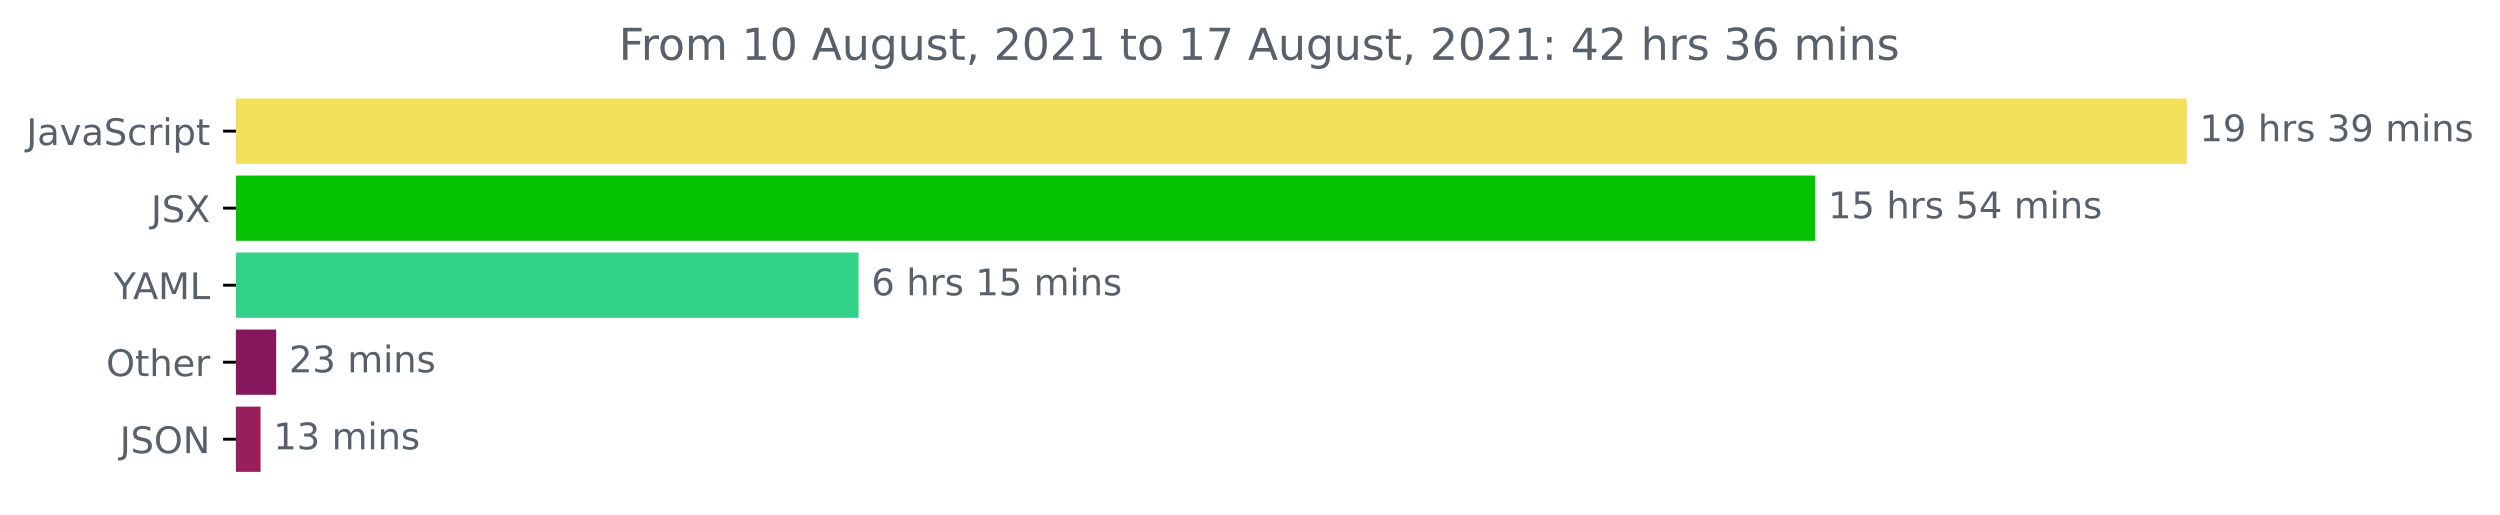
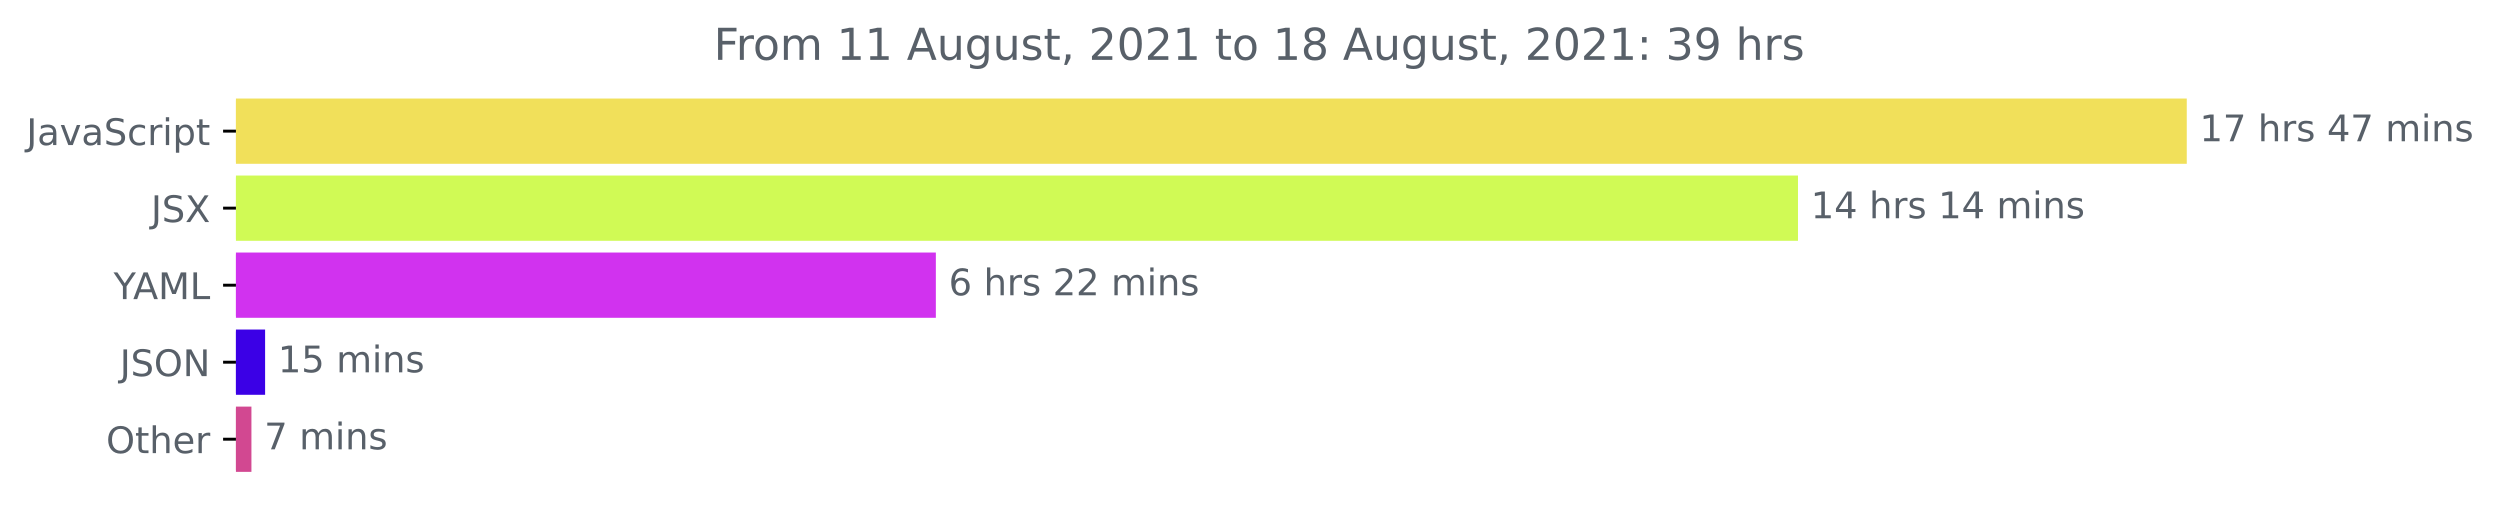
<svg xmlns="http://www.w3.org/2000/svg" xmlns:xlink="http://www.w3.org/1999/xlink" height="140.398pt" version="1.1" viewBox="0 0 681.666 140.398" width="681.666pt">
  <defs>
    <style type="text/css">*{stroke-linecap:butt;stroke-linejoin:round;}</style>
  </defs>
  <g id="figure_1">
    <g id="patch_1">
      <path d="M -0 140.398  L 681.666 140.398  L 681.666 0  L -0 0  z " style="fill:none;" />
    </g>
    <g id="axes_1">
      <g id="patch_2">
-         <path clip-path="url(#ped03f8a806)" d="M 64.33 27.358  L 595.758 27.358  L 595.758 44.158  L 64.33 44.158  z " style="fill:#f1e05a;stroke:#f1e05a;stroke-linejoin:miter;" />
+         <path clip-path="url(#pfdb8a7e1bb)" d="M 64.33 27.358  L 595.758 27.358  L 595.758 44.158  L 64.33 44.158  z " style="fill:#f1e05a;stroke:#f1e05a;stroke-linejoin:miter;" />
      </g>
      <g id="patch_3">
-         <path clip-path="url(#ped03f8a806)" d="M 64.33 48.358  L 494.473 48.358  L 494.473 65.158  L 64.33 65.158  z " style="fill:#06c403;stroke:#06c403;stroke-linejoin:miter;" />
+         <path clip-path="url(#pfdb8a7e1bb)" d="M 64.33 48.358  L 489.752 48.358  L 489.752 65.158  L 64.33 65.158  z " style="fill:#d0fa55;stroke:#d0fa55;stroke-linejoin:miter;" />
      </g>
      <g id="patch_4">
-         <path clip-path="url(#ped03f8a806)" d="M 64.33 69.358  L 233.599 69.358  L 233.599 86.158  L 64.33 86.158  z " style="fill:#32d388;stroke:#32d388;stroke-linejoin:miter;" />
+         <path clip-path="url(#pfdb8a7e1bb)" d="M 64.33 69.358  L 254.675 69.358  L 254.675 86.158  L 64.33 86.158  z " style="fill:#d132ef;stroke:#d132ef;stroke-linejoin:miter;" />
      </g>
      <g id="patch_5">
-         <path clip-path="url(#ped03f8a806)" d="M 64.33 90.358  L 74.815 90.358  L 74.815 107.158  L 64.33 107.158  z " style="fill:#87175d;stroke:#87175d;stroke-linejoin:miter;" />
+         <path clip-path="url(#pfdb8a7e1bb)" d="M 64.33 90.358  L 71.785 90.358  L 71.785 107.158  L 64.33 107.158  z " style="fill:#3b00e6;stroke:#3b00e6;stroke-linejoin:miter;" />
      </g>
      <g id="patch_6">
-         <path clip-path="url(#ped03f8a806)" d="M 64.33 111.358  L 70.552 111.358  L 70.552 128.158  L 64.33 128.158  z " style="fill:#981f59;stroke:#981f59;stroke-linejoin:miter;" />
+         <path clip-path="url(#pfdb8a7e1bb)" d="M 64.33 111.358  L 68.057 111.358  L 68.057 128.158  L 64.33 128.158  z " style="fill:#d24891;stroke:#d24891;stroke-linejoin:miter;" />
      </g>
      <g id="matplotlib.axis_1" />
      <g id="matplotlib.axis_2">
        <g id="ytick_1">
          <g id="line2d_1">
            <defs>
-               <path d="M 0 0  L -3.5 0  " id="m37e58bde62" style="stroke:#000000;stroke-width:0.8;" />
+               <path d="M 0 0  L -3.5 0  " id="mfd2cebdbde" style="stroke:#000000;stroke-width:0.8;" />
            </defs>
            <g>
-               <use style="stroke:#000000;stroke-width:0.8;" x="64.33" xlink:href="#m37e58bde62" y="35.758" />
+               <use style="stroke:#000000;stroke-width:0.8;" x="64.33" xlink:href="#mfd2cebdbde" y="35.758" />
            </g>
          </g>
          <g id="text_1">
            <g style="fill:#586069;" transform="translate(7.2 39.55734)scale(0.1 -0.1)">
              <defs>
                <path d="M 628 4666  L 1259 4666  L 1259 325  Q 1259 -519 939 -900  Q 619 -1281 -91 -1281  L -331 -1281  L -331 -750  L -134 -750  Q 284 -750 456 -515  Q 628 -281 628 325  L 628 4666  z " id="DejaVuSans-4a" transform="scale(0.015625)" />
                <path d="M 2194 1759  Q 1497 1759 1228 1600  Q 959 1441 959 1056  Q 959 750 1161 570  Q 1363 391 1709 391  Q 2188 391 2477 730  Q 2766 1069 2766 1631  L 2766 1759  L 2194 1759  z M 3341 1997  L 3341 0  L 2766 0  L 2766 531  Q 2569 213 2275 61  Q 1981 -91 1556 -91  Q 1019 -91 701 211  Q 384 513 384 1019  Q 384 1609 779 1909  Q 1175 2209 1959 2209  L 2766 2209  L 2766 2266  Q 2766 2663 2505 2880  Q 2244 3097 1772 3097  Q 1472 3097 1187 3025  Q 903 2953 641 2809  L 641 3341  Q 956 3463 1253 3523  Q 1550 3584 1831 3584  Q 2591 3584 2966 3190  Q 3341 2797 3341 1997  z " id="DejaVuSans-61" transform="scale(0.015625)" />
                <path d="M 191 3500  L 800 3500  L 1894 563  L 2988 3500  L 3597 3500  L 2284 0  L 1503 0  L 191 3500  z " id="DejaVuSans-76" transform="scale(0.015625)" />
                <path d="M 3425 4513  L 3425 3897  Q 3066 4069 2747 4153  Q 2428 4238 2131 4238  Q 1616 4238 1336 4038  Q 1056 3838 1056 3469  Q 1056 3159 1242 3001  Q 1428 2844 1947 2747  L 2328 2669  Q 3034 2534 3370 2195  Q 3706 1856 3706 1288  Q 3706 609 3251 259  Q 2797 -91 1919 -91  Q 1588 -91 1214 -16  Q 841 59 441 206  L 441 856  Q 825 641 1194 531  Q 1563 422 1919 422  Q 2459 422 2753 634  Q 3047 847 3047 1241  Q 3047 1584 2836 1778  Q 2625 1972 2144 2069  L 1759 2144  Q 1053 2284 737 2584  Q 422 2884 422 3419  Q 422 4038 858 4394  Q 1294 4750 2059 4750  Q 2388 4750 2728 4690  Q 3069 4631 3425 4513  z " id="DejaVuSans-53" transform="scale(0.015625)" />
                <path d="M 3122 3366  L 3122 2828  Q 2878 2963 2633 3030  Q 2388 3097 2138 3097  Q 1578 3097 1268 2742  Q 959 2388 959 1747  Q 959 1106 1268 751  Q 1578 397 2138 397  Q 2388 397 2633 464  Q 2878 531 3122 666  L 3122 134  Q 2881 22 2623 -34  Q 2366 -91 2075 -91  Q 1284 -91 818 406  Q 353 903 353 1747  Q 353 2603 823 3093  Q 1294 3584 2113 3584  Q 2378 3584 2631 3529  Q 2884 3475 3122 3366  z " id="DejaVuSans-63" transform="scale(0.015625)" />
                <path d="M 2631 2963  Q 2534 3019 2420 3045  Q 2306 3072 2169 3072  Q 1681 3072 1420 2755  Q 1159 2438 1159 1844  L 1159 0  L 581 0  L 581 3500  L 1159 3500  L 1159 2956  Q 1341 3275 1631 3429  Q 1922 3584 2338 3584  Q 2397 3584 2469 3576  Q 2541 3569 2628 3553  L 2631 2963  z " id="DejaVuSans-72" transform="scale(0.015625)" />
                <path d="M 603 3500  L 1178 3500  L 1178 0  L 603 0  L 603 3500  z M 603 4863  L 1178 4863  L 1178 4134  L 603 4134  L 603 4863  z " id="DejaVuSans-69" transform="scale(0.015625)" />
                <path d="M 1159 525  L 1159 -1331  L 581 -1331  L 581 3500  L 1159 3500  L 1159 2969  Q 1341 3281 1617 3432  Q 1894 3584 2278 3584  Q 2916 3584 3314 3078  Q 3713 2572 3713 1747  Q 3713 922 3314 415  Q 2916 -91 2278 -91  Q 1894 -91 1617 61  Q 1341 213 1159 525  z M 3116 1747  Q 3116 2381 2855 2742  Q 2594 3103 2138 3103  Q 1681 3103 1420 2742  Q 1159 2381 1159 1747  Q 1159 1113 1420 752  Q 1681 391 2138 391  Q 2594 391 2855 752  Q 3116 1113 3116 1747  z " id="DejaVuSans-70" transform="scale(0.015625)" />
                <path d="M 1172 4494  L 1172 3500  L 2356 3500  L 2356 3053  L 1172 3053  L 1172 1153  Q 1172 725 1289 603  Q 1406 481 1766 481  L 2356 481  L 2356 0  L 1766 0  Q 1100 0 847 248  Q 594 497 594 1153  L 594 3053  L 172 3053  L 172 3500  L 594 3500  L 594 4494  L 1172 4494  z " id="DejaVuSans-74" transform="scale(0.015625)" />
              </defs>
              <use xlink:href="#DejaVuSans-4a" />
              <use x="29.492" xlink:href="#DejaVuSans-61" />
              <use x="90.771" xlink:href="#DejaVuSans-76" />
              <use x="149.951" xlink:href="#DejaVuSans-61" />
              <use x="211.23" xlink:href="#DejaVuSans-53" />
              <use x="274.707" xlink:href="#DejaVuSans-63" />
              <use x="329.688" xlink:href="#DejaVuSans-72" />
              <use x="370.801" xlink:href="#DejaVuSans-69" />
              <use x="398.584" xlink:href="#DejaVuSans-70" />
              <use x="462.061" xlink:href="#DejaVuSans-74" />
            </g>
          </g>
        </g>
        <g id="ytick_2">
          <g id="line2d_2">
            <g>
-               <use style="stroke:#000000;stroke-width:0.8;" x="64.33" xlink:href="#m37e58bde62" y="56.758" />
+               <use style="stroke:#000000;stroke-width:0.8;" x="64.33" xlink:href="#mfd2cebdbde" y="56.758" />
            </g>
          </g>
          <g id="text_2">
            <g style="fill:#586069;" transform="translate(41.18125 60.55734)scale(0.1 -0.1)">
              <defs>
                <path d="M 403 4666  L 1081 4666  L 2241 2931  L 3406 4666  L 4084 4666  L 2584 2425  L 4184 0  L 3506 0  L 2194 1984  L 872 0  L 191 0  L 1856 2491  L 403 4666  z " id="DejaVuSans-58" transform="scale(0.015625)" />
              </defs>
              <use xlink:href="#DejaVuSans-4a" />
              <use x="29.492" xlink:href="#DejaVuSans-53" />
              <use x="92.969" xlink:href="#DejaVuSans-58" />
            </g>
          </g>
        </g>
        <g id="ytick_3">
          <g id="line2d_3">
            <g>
-               <use style="stroke:#000000;stroke-width:0.8;" x="64.33" xlink:href="#m37e58bde62" y="77.758" />
+               <use style="stroke:#000000;stroke-width:0.8;" x="64.33" xlink:href="#mfd2cebdbde" y="77.758" />
            </g>
          </g>
          <g id="text_3">
            <g style="fill:#586069;" transform="translate(30.95625 81.55734)scale(0.1 -0.1)">
              <defs>
                <path d="M -13 4666  L 666 4666  L 1959 2747  L 3244 4666  L 3922 4666  L 2272 2222  L 2272 0  L 1638 0  L 1638 2222  L -13 4666  z " id="DejaVuSans-59" transform="scale(0.015625)" />
                <path d="M 2188 4044  L 1331 1722  L 3047 1722  L 2188 4044  z M 1831 4666  L 2547 4666  L 4325 0  L 3669 0  L 3244 1197  L 1141 1197  L 716 0  L 50 0  L 1831 4666  z " id="DejaVuSans-41" transform="scale(0.015625)" />
                <path d="M 628 4666  L 1569 4666  L 2759 1491  L 3956 4666  L 4897 4666  L 4897 0  L 4281 0  L 4281 4097  L 3078 897  L 2444 897  L 1241 4097  L 1241 0  L 628 0  L 628 4666  z " id="DejaVuSans-4d" transform="scale(0.015625)" />
                <path d="M 628 4666  L 1259 4666  L 1259 531  L 3531 531  L 3531 0  L 628 0  L 628 4666  z " id="DejaVuSans-4c" transform="scale(0.015625)" />
              </defs>
              <use xlink:href="#DejaVuSans-59" />
              <use x="53.334" xlink:href="#DejaVuSans-41" />
              <use x="121.742" xlink:href="#DejaVuSans-4d" />
              <use x="208.021" xlink:href="#DejaVuSans-4c" />
            </g>
          </g>
        </g>
        <g id="ytick_4">
          <g id="line2d_4">
            <g>
-               <use style="stroke:#000000;stroke-width:0.8;" x="64.33" xlink:href="#m37e58bde62" y="98.758" />
+               <use style="stroke:#000000;stroke-width:0.8;" x="64.33" xlink:href="#mfd2cebdbde" y="98.758" />
            </g>
          </g>
          <g id="text_4">
-             <g style="fill:#586069;" transform="translate(28.93594 102.5573)scale(0.1 -0.1)">
+             <g style="fill:#586069;" transform="translate(32.67813 102.5573)scale(0.1 -0.1)">
              <defs>
                <path d="M 2522 4238  Q 1834 4238 1429 3725  Q 1025 3213 1025 2328  Q 1025 1447 1429 934  Q 1834 422 2522 422  Q 3209 422 3611 934  Q 4013 1447 4013 2328  Q 4013 3213 3611 3725  Q 3209 4238 2522 4238  z M 2522 4750  Q 3503 4750 4090 4092  Q 4678 3434 4678 2328  Q 4678 1225 4090 567  Q 3503 -91 2522 -91  Q 1538 -91 948 565  Q 359 1222 359 2328  Q 359 3434 948 4092  Q 1538 4750 2522 4750  z " id="DejaVuSans-4f" transform="scale(0.015625)" />
+                 <path d="M 628 4666  L 1478 4666  L 3547 763  L 3547 4666  L 4159 4666  L 4159 0  L 3309 0  L 1241 3903  L 1241 0  L 628 0  L 628 4666  z " id="DejaVuSans-4e" transform="scale(0.015625)" />
+               </defs>
+               <use xlink:href="#DejaVuSans-4a" />
+               <use x="29.492" xlink:href="#DejaVuSans-53" />
+               <use x="92.969" xlink:href="#DejaVuSans-4f" />
+               <use x="171.68" xlink:href="#DejaVuSans-4e" />
+             </g>
+           </g>
+         </g>
+         <g id="ytick_5">
+           <g id="line2d_5">
+             <g>
+               <use style="stroke:#000000;stroke-width:0.8;" x="64.33" xlink:href="#mfd2cebdbde" y="119.758" />
+             </g>
+           </g>
+           <g id="text_5">
+             <g style="fill:#586069;" transform="translate(28.93594 123.5573)scale(0.1 -0.1)">
+               <defs>
                <path d="M 3513 2113  L 3513 0  L 2938 0  L 2938 2094  Q 2938 2591 2744 2837  Q 2550 3084 2163 3084  Q 1697 3084 1428 2787  Q 1159 2491 1159 1978  L 1159 0  L 581 0  L 581 4863  L 1159 4863  L 1159 2956  Q 1366 3272 1645 3428  Q 1925 3584 2291 3584  Q 2894 3584 3203 3211  Q 3513 2838 3513 2113  z " id="DejaVuSans-68" transform="scale(0.015625)" />
                <path d="M 3597 1894  L 3597 1613  L 953 1613  Q 991 1019 1311 708  Q 1631 397 2203 397  Q 2534 397 2845 478  Q 3156 559 3463 722  L 3463 178  Q 3153 47 2828 -22  Q 2503 -91 2169 -91  Q 1331 -91 842 396  Q 353 884 353 1716  Q 353 2575 817 3079  Q 1281 3584 2069 3584  Q 2775 3584 3186 3129  Q 3597 2675 3597 1894  z M 3022 2063  Q 3016 2534 2758 2815  Q 2500 3097 2075 3097  Q 1594 3097 1305 2825  Q 1016 2553 972 2059  L 3022 2063  z " id="DejaVuSans-65" transform="scale(0.015625)" />
              </defs>
              <use xlink:href="#DejaVuSans-4f" />
              <use x="78.711" xlink:href="#DejaVuSans-74" />
              <use x="117.92" xlink:href="#DejaVuSans-68" />
              <use x="181.299" xlink:href="#DejaVuSans-65" />
              <use x="242.822" xlink:href="#DejaVuSans-72" />
            </g>
          </g>
        </g>
-         <g id="ytick_5">
-           <g id="line2d_5">
-             <g>
-               <use style="stroke:#000000;stroke-width:0.8;" x="64.33" xlink:href="#m37e58bde62" y="119.758" />
-             </g>
-           </g>
-           <g id="text_5">
-             <g style="fill:#586069;" transform="translate(32.67813 123.5573)scale(0.1 -0.1)">
-               <defs>
-                 <path d="M 628 4666  L 1478 4666  L 3547 763  L 3547 4666  L 4159 4666  L 4159 0  L 3309 0  L 1241 3903  L 1241 0  L 628 0  L 628 4666  z " id="DejaVuSans-4e" transform="scale(0.015625)" />
-               </defs>
-               <use xlink:href="#DejaVuSans-4a" />
-               <use x="29.492" xlink:href="#DejaVuSans-53" />
-               <use x="92.969" xlink:href="#DejaVuSans-4f" />
-               <use x="171.68" xlink:href="#DejaVuSans-4e" />
-             </g>
-           </g>
-         </g>
      </g>
      <g id="text_6">
        <g style="fill:#586069;" transform="translate(599.7583 38.5175)scale(0.1 -0.1)">
          <defs>
            <path d="M 794 531  L 1825 531  L 1825 4091  L 703 3866  L 703 4441  L 1819 4666  L 2450 4666  L 2450 531  L 3481 531  L 3481 0  L 794 0  L 794 531  z " id="DejaVuSans-31" transform="scale(0.015625)" />
-             <path d="M 703 97  L 703 672  Q 941 559 1184 500  Q 1428 441 1663 441  Q 2288 441 2617 861  Q 2947 1281 2994 2138  Q 2813 1869 2534 1725  Q 2256 1581 1919 1581  Q 1219 1581 811 2004  Q 403 2428 403 3163  Q 403 3881 828 4315  Q 1253 4750 1959 4750  Q 2769 4750 3195 4129  Q 3622 3509 3622 2328  Q 3622 1225 3098 567  Q 2575 -91 1691 -91  Q 1453 -91 1209 -44  Q 966 3 703 97  z M 1959 2075  Q 2384 2075 2632 2365  Q 2881 2656 2881 3163  Q 2881 3666 2632 3958  Q 2384 4250 1959 4250  Q 1534 4250 1286 3958  Q 1038 3666 1038 3163  Q 1038 2656 1286 2365  Q 1534 2075 1959 2075  z " id="DejaVuSans-39" transform="scale(0.015625)" />
+             <path d="M 525 4666  L 3525 4666  L 3525 4397  L 1831 0  L 1172 0  L 2766 4134  L 525 4134  L 525 4666  z " id="DejaVuSans-37" transform="scale(0.015625)" />
            <path id="DejaVuSans-20" transform="scale(0.015625)" />
            <path d="M 2834 3397  L 2834 2853  Q 2591 2978 2328 3040  Q 2066 3103 1784 3103  Q 1356 3103 1142 2972  Q 928 2841 928 2578  Q 928 2378 1081 2264  Q 1234 2150 1697 2047  L 1894 2003  Q 2506 1872 2764 1633  Q 3022 1394 3022 966  Q 3022 478 2636 193  Q 2250 -91 1575 -91  Q 1294 -91 989 -36  Q 684 19 347 128  L 347 722  Q 666 556 975 473  Q 1284 391 1588 391  Q 1994 391 2212 530  Q 2431 669 2431 922  Q 2431 1156 2273 1281  Q 2116 1406 1581 1522  L 1381 1569  Q 847 1681 609 1914  Q 372 2147 372 2553  Q 372 3047 722 3315  Q 1072 3584 1716 3584  Q 2034 3584 2315 3537  Q 2597 3491 2834 3397  z " id="DejaVuSans-73" transform="scale(0.015625)" />
-             <path d="M 2597 2516  Q 3050 2419 3304 2112  Q 3559 1806 3559 1356  Q 3559 666 3084 287  Q 2609 -91 1734 -91  Q 1441 -91 1130 -33  Q 819 25 488 141  L 488 750  Q 750 597 1062 519  Q 1375 441 1716 441  Q 2309 441 2620 675  Q 2931 909 2931 1356  Q 2931 1769 2642 2001  Q 2353 2234 1838 2234  L 1294 2234  L 1294 2753  L 1863 2753  Q 2328 2753 2575 2939  Q 2822 3125 2822 3475  Q 2822 3834 2567 4026  Q 2313 4219 1838 4219  Q 1578 4219 1281 4162  Q 984 4106 628 3988  L 628 4550  Q 988 4650 1302 4700  Q 1616 4750 1894 4750  Q 2613 4750 3031 4423  Q 3450 4097 3450 3541  Q 3450 3153 3228 2886  Q 3006 2619 2597 2516  z " id="DejaVuSans-33" transform="scale(0.015625)" />
+             <path d="M 2419 4116  L 825 1625  L 2419 1625  L 2419 4116  z M 2253 4666  L 3047 4666  L 3047 1625  L 3713 1625  L 3713 1100  L 3047 1100  L 3047 0  L 2419 0  L 2419 1100  L 313 1100  L 313 1709  L 2253 4666  z " id="DejaVuSans-34" transform="scale(0.015625)" />
            <path d="M 3328 2828  Q 3544 3216 3844 3400  Q 4144 3584 4550 3584  Q 5097 3584 5394 3201  Q 5691 2819 5691 2113  L 5691 0  L 5113 0  L 5113 2094  Q 5113 2597 4934 2840  Q 4756 3084 4391 3084  Q 3944 3084 3684 2787  Q 3425 2491 3425 1978  L 3425 0  L 2847 0  L 2847 2094  Q 2847 2600 2669 2842  Q 2491 3084 2119 3084  Q 1678 3084 1418 2786  Q 1159 2488 1159 1978  L 1159 0  L 581 0  L 581 3500  L 1159 3500  L 1159 2956  Q 1356 3278 1631 3431  Q 1906 3584 2284 3584  Q 2666 3584 2933 3390  Q 3200 3197 3328 2828  z " id="DejaVuSans-6d" transform="scale(0.015625)" />
            <path d="M 3513 2113  L 3513 0  L 2938 0  L 2938 2094  Q 2938 2591 2744 2837  Q 2550 3084 2163 3084  Q 1697 3084 1428 2787  Q 1159 2491 1159 1978  L 1159 0  L 581 0  L 581 3500  L 1159 3500  L 1159 2956  Q 1366 3272 1645 3428  Q 1925 3584 2291 3584  Q 2894 3584 3203 3211  Q 3513 2838 3513 2113  z " id="DejaVuSans-6e" transform="scale(0.015625)" />
          </defs>
          <use xlink:href="#DejaVuSans-31" />
-           <use x="63.623" xlink:href="#DejaVuSans-39" />
+           <use x="63.623" xlink:href="#DejaVuSans-37" />
          <use x="127.246" xlink:href="#DejaVuSans-20" />
          <use x="159.033" xlink:href="#DejaVuSans-68" />
          <use x="222.412" xlink:href="#DejaVuSans-72" />
          <use x="263.525" xlink:href="#DejaVuSans-73" />
          <use x="315.625" xlink:href="#DejaVuSans-20" />
-           <use x="347.412" xlink:href="#DejaVuSans-33" />
-           <use x="411.035" xlink:href="#DejaVuSans-39" />
+           <use x="347.412" xlink:href="#DejaVuSans-34" />
+           <use x="411.035" xlink:href="#DejaVuSans-37" />
          <use x="474.658" xlink:href="#DejaVuSans-20" />
          <use x="506.445" xlink:href="#DejaVuSans-6d" />
          <use x="603.857" xlink:href="#DejaVuSans-69" />
          <use x="631.641" xlink:href="#DejaVuSans-6e" />
          <use x="695.02" xlink:href="#DejaVuSans-73" />
        </g>
      </g>
      <g id="text_7">
-         <g style="fill:#586069;" transform="translate(498.4734 59.5175)scale(0.1 -0.1)">
-           <defs>
-             <path d="M 691 4666  L 3169 4666  L 3169 4134  L 1269 4134  L 1269 2991  Q 1406 3038 1543 3061  Q 1681 3084 1819 3084  Q 2600 3084 3056 2656  Q 3513 2228 3513 1497  Q 3513 744 3044 326  Q 2575 -91 1722 -91  Q 1428 -91 1123 -41  Q 819 9 494 109  L 494 744  Q 775 591 1075 516  Q 1375 441 1709 441  Q 2250 441 2565 725  Q 2881 1009 2881 1497  Q 2881 1984 2565 2268  Q 2250 2553 1709 2553  Q 1456 2553 1204 2497  Q 953 2441 691 2322  L 691 4666  z " id="DejaVuSans-35" transform="scale(0.015625)" />
-             <path d="M 2419 4116  L 825 1625  L 2419 1625  L 2419 4116  z M 2253 4666  L 3047 4666  L 3047 1625  L 3713 1625  L 3713 1100  L 3047 1100  L 3047 0  L 2419 0  L 2419 1100  L 313 1100  L 313 1709  L 2253 4666  z " id="DejaVuSans-34" transform="scale(0.015625)" />
-           </defs>
+         <g style="fill:#586069;" transform="translate(493.7521 59.5175)scale(0.1 -0.1)">
          <use xlink:href="#DejaVuSans-31" />
-           <use x="63.623" xlink:href="#DejaVuSans-35" />
+           <use x="63.623" xlink:href="#DejaVuSans-34" />
          <use x="127.246" xlink:href="#DejaVuSans-20" />
          <use x="159.033" xlink:href="#DejaVuSans-68" />
          <use x="222.412" xlink:href="#DejaVuSans-72" />
          <use x="263.525" xlink:href="#DejaVuSans-73" />
          <use x="315.625" xlink:href="#DejaVuSans-20" />
-           <use x="347.412" xlink:href="#DejaVuSans-35" />
+           <use x="347.412" xlink:href="#DejaVuSans-31" />
          <use x="411.035" xlink:href="#DejaVuSans-34" />
          <use x="474.658" xlink:href="#DejaVuSans-20" />
          <use x="506.445" xlink:href="#DejaVuSans-6d" />
          <use x="603.857" xlink:href="#DejaVuSans-69" />
          <use x="631.641" xlink:href="#DejaVuSans-6e" />
          <use x="695.02" xlink:href="#DejaVuSans-73" />
        </g>
      </g>
      <g id="text_8">
-         <g style="fill:#586069;" transform="translate(237.5987 80.5175)scale(0.1 -0.1)">
+         <g style="fill:#586069;" transform="translate(258.6748 80.5175)scale(0.1 -0.1)">
          <defs>
            <path d="M 2113 2584  Q 1688 2584 1439 2293  Q 1191 2003 1191 1497  Q 1191 994 1439 701  Q 1688 409 2113 409  Q 2538 409 2786 701  Q 3034 994 3034 1497  Q 3034 2003 2786 2293  Q 2538 2584 2113 2584  z M 3366 4563  L 3366 3988  Q 3128 4100 2886 4159  Q 2644 4219 2406 4219  Q 1781 4219 1451 3797  Q 1122 3375 1075 2522  Q 1259 2794 1537 2939  Q 1816 3084 2150 3084  Q 2853 3084 3261 2657  Q 3669 2231 3669 1497  Q 3669 778 3244 343  Q 2819 -91 2113 -91  Q 1303 -91 875 529  Q 447 1150 447 2328  Q 447 3434 972 4092  Q 1497 4750 2381 4750  Q 2619 4750 2861 4703  Q 3103 4656 3366 4563  z " id="DejaVuSans-36" transform="scale(0.015625)" />
+             <path d="M 1228 531  L 3431 531  L 3431 0  L 469 0  L 469 531  Q 828 903 1448 1529  Q 2069 2156 2228 2338  Q 2531 2678 2651 2914  Q 2772 3150 2772 3378  Q 2772 3750 2511 3984  Q 2250 4219 1831 4219  Q 1534 4219 1204 4116  Q 875 4013 500 3803  L 500 4441  Q 881 4594 1212 4672  Q 1544 4750 1819 4750  Q 2544 4750 2975 4387  Q 3406 4025 3406 3419  Q 3406 3131 3298 2873  Q 3191 2616 2906 2266  Q 2828 2175 2409 1742  Q 1991 1309 1228 531  z " id="DejaVuSans-32" transform="scale(0.015625)" />
          </defs>
          <use xlink:href="#DejaVuSans-36" />
          <use x="63.623" xlink:href="#DejaVuSans-20" />
          <use x="95.41" xlink:href="#DejaVuSans-68" />
          <use x="158.789" xlink:href="#DejaVuSans-72" />
          <use x="199.902" xlink:href="#DejaVuSans-73" />
          <use x="252.002" xlink:href="#DejaVuSans-20" />
-           <use x="283.789" xlink:href="#DejaVuSans-31" />
-           <use x="347.412" xlink:href="#DejaVuSans-35" />
+           <use x="283.789" xlink:href="#DejaVuSans-32" />
+           <use x="347.412" xlink:href="#DejaVuSans-32" />
          <use x="411.035" xlink:href="#DejaVuSans-20" />
          <use x="442.822" xlink:href="#DejaVuSans-6d" />
          <use x="540.234" xlink:href="#DejaVuSans-69" />
          <use x="568.018" xlink:href="#DejaVuSans-6e" />
          <use x="631.396" xlink:href="#DejaVuSans-73" />
        </g>
      </g>
      <g id="text_9">
-         <g style="fill:#586069;" transform="translate(78.81538 101.5175)scale(0.1 -0.1)">
+         <g style="fill:#586069;" transform="translate(75.78506 101.5175)scale(0.1 -0.1)">
          <defs>
-             <path d="M 1228 531  L 3431 531  L 3431 0  L 469 0  L 469 531  Q 828 903 1448 1529  Q 2069 2156 2228 2338  Q 2531 2678 2651 2914  Q 2772 3150 2772 3378  Q 2772 3750 2511 3984  Q 2250 4219 1831 4219  Q 1534 4219 1204 4116  Q 875 4013 500 3803  L 500 4441  Q 881 4594 1212 4672  Q 1544 4750 1819 4750  Q 2544 4750 2975 4387  Q 3406 4025 3406 3419  Q 3406 3131 3298 2873  Q 3191 2616 2906 2266  Q 2828 2175 2409 1742  Q 1991 1309 1228 531  z " id="DejaVuSans-32" transform="scale(0.015625)" />
+             <path d="M 691 4666  L 3169 4666  L 3169 4134  L 1269 4134  L 1269 2991  Q 1406 3038 1543 3061  Q 1681 3084 1819 3084  Q 2600 3084 3056 2656  Q 3513 2228 3513 1497  Q 3513 744 3044 326  Q 2575 -91 1722 -91  Q 1428 -91 1123 -41  Q 819 9 494 109  L 494 744  Q 775 591 1075 516  Q 1375 441 1709 441  Q 2250 441 2565 725  Q 2881 1009 2881 1497  Q 2881 1984 2565 2268  Q 2250 2553 1709 2553  Q 1456 2553 1204 2497  Q 953 2441 691 2322  L 691 4666  z " id="DejaVuSans-35" transform="scale(0.015625)" />
          </defs>
-           <use xlink:href="#DejaVuSans-32" />
-           <use x="63.623" xlink:href="#DejaVuSans-33" />
+           <use xlink:href="#DejaVuSans-31" />
+           <use x="63.623" xlink:href="#DejaVuSans-35" />
          <use x="127.246" xlink:href="#DejaVuSans-20" />
          <use x="159.033" xlink:href="#DejaVuSans-6d" />
          <use x="256.445" xlink:href="#DejaVuSans-69" />
          <use x="284.229" xlink:href="#DejaVuSans-6e" />
          <use x="347.607" xlink:href="#DejaVuSans-73" />
        </g>
      </g>
      <g id="text_10">
-         <g style="fill:#586069;" transform="translate(74.55196 122.5175)scale(0.1 -0.1)">
-           <use xlink:href="#DejaVuSans-31" />
-           <use x="63.623" xlink:href="#DejaVuSans-33" />
-           <use x="127.246" xlink:href="#DejaVuSans-20" />
-           <use x="159.033" xlink:href="#DejaVuSans-6d" />
-           <use x="256.445" xlink:href="#DejaVuSans-69" />
-           <use x="284.229" xlink:href="#DejaVuSans-6e" />
-           <use x="347.607" xlink:href="#DejaVuSans-73" />
+         <g style="fill:#586069;" transform="translate(72.05738 122.5175)scale(0.1 -0.1)">
+           <use xlink:href="#DejaVuSans-37" />
+           <use x="63.623" xlink:href="#DejaVuSans-20" />
+           <use x="95.41" xlink:href="#DejaVuSans-6d" />
+           <use x="192.822" xlink:href="#DejaVuSans-69" />
+           <use x="220.605" xlink:href="#DejaVuSans-6e" />
+           <use x="283.984" xlink:href="#DejaVuSans-73" />
        </g>
      </g>
      <g id="text_11">
-         <g style="fill:#586069;" transform="translate(168.7259 16.31812)scale(0.12 -0.12)">
+         <g style="fill:#586069;" transform="translate(194.6141 16.31812)scale(0.12 -0.12)">
          <defs>
            <path d="M 628 4666  L 3309 4666  L 3309 4134  L 1259 4134  L 1259 2759  L 3109 2759  L 3109 2228  L 1259 2228  L 1259 0  L 628 0  L 628 4666  z " id="DejaVuSans-46" transform="scale(0.015625)" />
            <path d="M 1959 3097  Q 1497 3097 1228 2736  Q 959 2375 959 1747  Q 959 1119 1226 758  Q 1494 397 1959 397  Q 2419 397 2687 759  Q 2956 1122 2956 1747  Q 2956 2369 2687 2733  Q 2419 3097 1959 3097  z M 1959 3584  Q 2709 3584 3137 3096  Q 3566 2609 3566 1747  Q 3566 888 3137 398  Q 2709 -91 1959 -91  Q 1206 -91 779 398  Q 353 888 353 1747  Q 353 2609 779 3096  Q 1206 3584 1959 3584  z " id="DejaVuSans-6f" transform="scale(0.015625)" />
-             <path d="M 2034 4250  Q 1547 4250 1301 3770  Q 1056 3291 1056 2328  Q 1056 1369 1301 889  Q 1547 409 2034 409  Q 2525 409 2770 889  Q 3016 1369 3016 2328  Q 3016 3291 2770 3770  Q 2525 4250 2034 4250  z M 2034 4750  Q 2819 4750 3233 4129  Q 3647 3509 3647 2328  Q 3647 1150 3233 529  Q 2819 -91 2034 -91  Q 1250 -91 836 529  Q 422 1150 422 2328  Q 422 3509 836 4129  Q 1250 4750 2034 4750  z " id="DejaVuSans-30" transform="scale(0.015625)" />
            <path d="M 544 1381  L 544 3500  L 1119 3500  L 1119 1403  Q 1119 906 1312 657  Q 1506 409 1894 409  Q 2359 409 2629 706  Q 2900 1003 2900 1516  L 2900 3500  L 3475 3500  L 3475 0  L 2900 0  L 2900 538  Q 2691 219 2414 64  Q 2138 -91 1772 -91  Q 1169 -91 856 284  Q 544 659 544 1381  z M 1991 3584  L 1991 3584  z " id="DejaVuSans-75" transform="scale(0.015625)" />
            <path d="M 2906 1791  Q 2906 2416 2648 2759  Q 2391 3103 1925 3103  Q 1463 3103 1205 2759  Q 947 2416 947 1791  Q 947 1169 1205 825  Q 1463 481 1925 481  Q 2391 481 2648 825  Q 2906 1169 2906 1791  z M 3481 434  Q 3481 -459 3084 -895  Q 2688 -1331 1869 -1331  Q 1566 -1331 1297 -1286  Q 1028 -1241 775 -1147  L 775 -588  Q 1028 -725 1275 -790  Q 1522 -856 1778 -856  Q 2344 -856 2625 -561  Q 2906 -266 2906 331  L 2906 616  Q 2728 306 2450 153  Q 2172 0 1784 0  Q 1141 0 747 490  Q 353 981 353 1791  Q 353 2603 747 3093  Q 1141 3584 1784 3584  Q 2172 3584 2450 3431  Q 2728 3278 2906 2969  L 2906 3500  L 3481 3500  L 3481 434  z " id="DejaVuSans-67" transform="scale(0.015625)" />
            <path d="M 750 794  L 1409 794  L 1409 256  L 897 -744  L 494 -744  L 750 256  L 750 794  z " id="DejaVuSans-2c" transform="scale(0.015625)" />
-             <path d="M 525 4666  L 3525 4666  L 3525 4397  L 1831 0  L 1172 0  L 2766 4134  L 525 4134  L 525 4666  z " id="DejaVuSans-37" transform="scale(0.015625)" />
+             <path d="M 2034 4250  Q 1547 4250 1301 3770  Q 1056 3291 1056 2328  Q 1056 1369 1301 889  Q 1547 409 2034 409  Q 2525 409 2770 889  Q 3016 1369 3016 2328  Q 3016 3291 2770 3770  Q 2525 4250 2034 4250  z M 2034 4750  Q 2819 4750 3233 4129  Q 3647 3509 3647 2328  Q 3647 1150 3233 529  Q 2819 -91 2034 -91  Q 1250 -91 836 529  Q 422 1150 422 2328  Q 422 3509 836 4129  Q 1250 4750 2034 4750  z " id="DejaVuSans-30" transform="scale(0.015625)" />
+             <path d="M 2034 2216  Q 1584 2216 1326 1975  Q 1069 1734 1069 1313  Q 1069 891 1326 650  Q 1584 409 2034 409  Q 2484 409 2743 651  Q 3003 894 3003 1313  Q 3003 1734 2745 1975  Q 2488 2216 2034 2216  z M 1403 2484  Q 997 2584 770 2862  Q 544 3141 544 3541  Q 544 4100 942 4425  Q 1341 4750 2034 4750  Q 2731 4750 3128 4425  Q 3525 4100 3525 3541  Q 3525 3141 3298 2862  Q 3072 2584 2669 2484  Q 3125 2378 3379 2068  Q 3634 1759 3634 1313  Q 3634 634 3220 271  Q 2806 -91 2034 -91  Q 1263 -91 848 271  Q 434 634 434 1313  Q 434 1759 690 2068  Q 947 2378 1403 2484  z M 1172 3481  Q 1172 3119 1398 2916  Q 1625 2713 2034 2713  Q 2441 2713 2670 2916  Q 2900 3119 2900 3481  Q 2900 3844 2670 4047  Q 2441 4250 2034 4250  Q 1625 4250 1398 4047  Q 1172 3844 1172 3481  z " id="DejaVuSans-38" transform="scale(0.015625)" />
            <path d="M 750 794  L 1409 794  L 1409 0  L 750 0  L 750 794  z M 750 3309  L 1409 3309  L 1409 2516  L 750 2516  L 750 3309  z " id="DejaVuSans-3a" transform="scale(0.015625)" />
+             <path d="M 2597 2516  Q 3050 2419 3304 2112  Q 3559 1806 3559 1356  Q 3559 666 3084 287  Q 2609 -91 1734 -91  Q 1441 -91 1130 -33  Q 819 25 488 141  L 488 750  Q 750 597 1062 519  Q 1375 441 1716 441  Q 2309 441 2620 675  Q 2931 909 2931 1356  Q 2931 1769 2642 2001  Q 2353 2234 1838 2234  L 1294 2234  L 1294 2753  L 1863 2753  Q 2328 2753 2575 2939  Q 2822 3125 2822 3475  Q 2822 3834 2567 4026  Q 2313 4219 1838 4219  Q 1578 4219 1281 4162  Q 984 4106 628 3988  L 628 4550  Q 988 4650 1302 4700  Q 1616 4750 1894 4750  Q 2613 4750 3031 4423  Q 3450 4097 3450 3541  Q 3450 3153 3228 2886  Q 3006 2619 2597 2516  z " id="DejaVuSans-33" transform="scale(0.015625)" />
+             <path d="M 703 97  L 703 672  Q 941 559 1184 500  Q 1428 441 1663 441  Q 2288 441 2617 861  Q 2947 1281 2994 2138  Q 2813 1869 2534 1725  Q 2256 1581 1919 1581  Q 1219 1581 811 2004  Q 403 2428 403 3163  Q 403 3881 828 4315  Q 1253 4750 1959 4750  Q 2769 4750 3195 4129  Q 3622 3509 3622 2328  Q 3622 1225 3098 567  Q 2575 -91 1691 -91  Q 1453 -91 1209 -44  Q 966 3 703 97  z M 1959 2075  Q 2384 2075 2632 2365  Q 2881 2656 2881 3163  Q 2881 3666 2632 3958  Q 2384 4250 1959 4250  Q 1534 4250 1286 3958  Q 1038 3666 1038 3163  Q 1038 2656 1286 2365  Q 1534 2075 1959 2075  z " id="DejaVuSans-39" transform="scale(0.015625)" />
          </defs>
          <use xlink:href="#DejaVuSans-46" />
          <use x="50.27" xlink:href="#DejaVuSans-72" />
          <use x="89.133" xlink:href="#DejaVuSans-6f" />
          <use x="150.314" xlink:href="#DejaVuSans-6d" />
          <use x="247.727" xlink:href="#DejaVuSans-20" />
          <use x="279.514" xlink:href="#DejaVuSans-31" />
-           <use x="343.137" xlink:href="#DejaVuSans-30" />
+           <use x="343.137" xlink:href="#DejaVuSans-31" />
          <use x="406.76" xlink:href="#DejaVuSans-20" />
          <use x="438.547" xlink:href="#DejaVuSans-41" />
          <use x="506.955" xlink:href="#DejaVuSans-75" />
          <use x="570.334" xlink:href="#DejaVuSans-67" />
          <use x="633.811" xlink:href="#DejaVuSans-75" />
          <use x="697.189" xlink:href="#DejaVuSans-73" />
          <use x="749.289" xlink:href="#DejaVuSans-74" />
          <use x="788.498" xlink:href="#DejaVuSans-2c" />
          <use x="820.285" xlink:href="#DejaVuSans-20" />
          <use x="852.072" xlink:href="#DejaVuSans-32" />
          <use x="915.695" xlink:href="#DejaVuSans-30" />
          <use x="979.318" xlink:href="#DejaVuSans-32" />
          <use x="1042.941" xlink:href="#DejaVuSans-31" />
          <use x="1106.564" xlink:href="#DejaVuSans-20" />
          <use x="1138.352" xlink:href="#DejaVuSans-74" />
          <use x="1177.561" xlink:href="#DejaVuSans-6f" />
          <use x="1238.742" xlink:href="#DejaVuSans-20" />
          <use x="1270.529" xlink:href="#DejaVuSans-31" />
-           <use x="1334.152" xlink:href="#DejaVuSans-37" />
+           <use x="1334.152" xlink:href="#DejaVuSans-38" />
          <use x="1397.775" xlink:href="#DejaVuSans-20" />
          <use x="1429.562" xlink:href="#DejaVuSans-41" />
          <use x="1497.971" xlink:href="#DejaVuSans-75" />
          <use x="1561.35" xlink:href="#DejaVuSans-67" />
          <use x="1624.826" xlink:href="#DejaVuSans-75" />
          <use x="1688.205" xlink:href="#DejaVuSans-73" />
          <use x="1740.305" xlink:href="#DejaVuSans-74" />
          <use x="1779.514" xlink:href="#DejaVuSans-2c" />
          <use x="1811.301" xlink:href="#DejaVuSans-20" />
          <use x="1843.088" xlink:href="#DejaVuSans-32" />
          <use x="1906.711" xlink:href="#DejaVuSans-30" />
          <use x="1970.334" xlink:href="#DejaVuSans-32" />
          <use x="2033.957" xlink:href="#DejaVuSans-31" />
          <use x="2097.58" xlink:href="#DejaVuSans-3a" />
          <use x="2131.271" xlink:href="#DejaVuSans-20" />
-           <use x="2163.059" xlink:href="#DejaVuSans-34" />
-           <use x="2226.682" xlink:href="#DejaVuSans-32" />
+           <use x="2163.059" xlink:href="#DejaVuSans-33" />
+           <use x="2226.682" xlink:href="#DejaVuSans-39" />
          <use x="2290.305" xlink:href="#DejaVuSans-20" />
          <use x="2322.092" xlink:href="#DejaVuSans-68" />
          <use x="2385.471" xlink:href="#DejaVuSans-72" />
          <use x="2426.584" xlink:href="#DejaVuSans-73" />
-           <use x="2478.684" xlink:href="#DejaVuSans-20" />
-           <use x="2510.471" xlink:href="#DejaVuSans-33" />
-           <use x="2574.094" xlink:href="#DejaVuSans-36" />
-           <use x="2637.717" xlink:href="#DejaVuSans-20" />
-           <use x="2669.504" xlink:href="#DejaVuSans-6d" />
-           <use x="2766.916" xlink:href="#DejaVuSans-69" />
-           <use x="2794.699" xlink:href="#DejaVuSans-6e" />
-           <use x="2858.078" xlink:href="#DejaVuSans-73" />
        </g>
      </g>
    </g>
  </g>
  <defs>
-     <clipPath id="ped03f8a806">
+     <clipPath id="pfdb8a7e1bb">
      <rect height="110.88" width="558" x="64.33" y="22.318" />
    </clipPath>
  </defs>
</svg>
